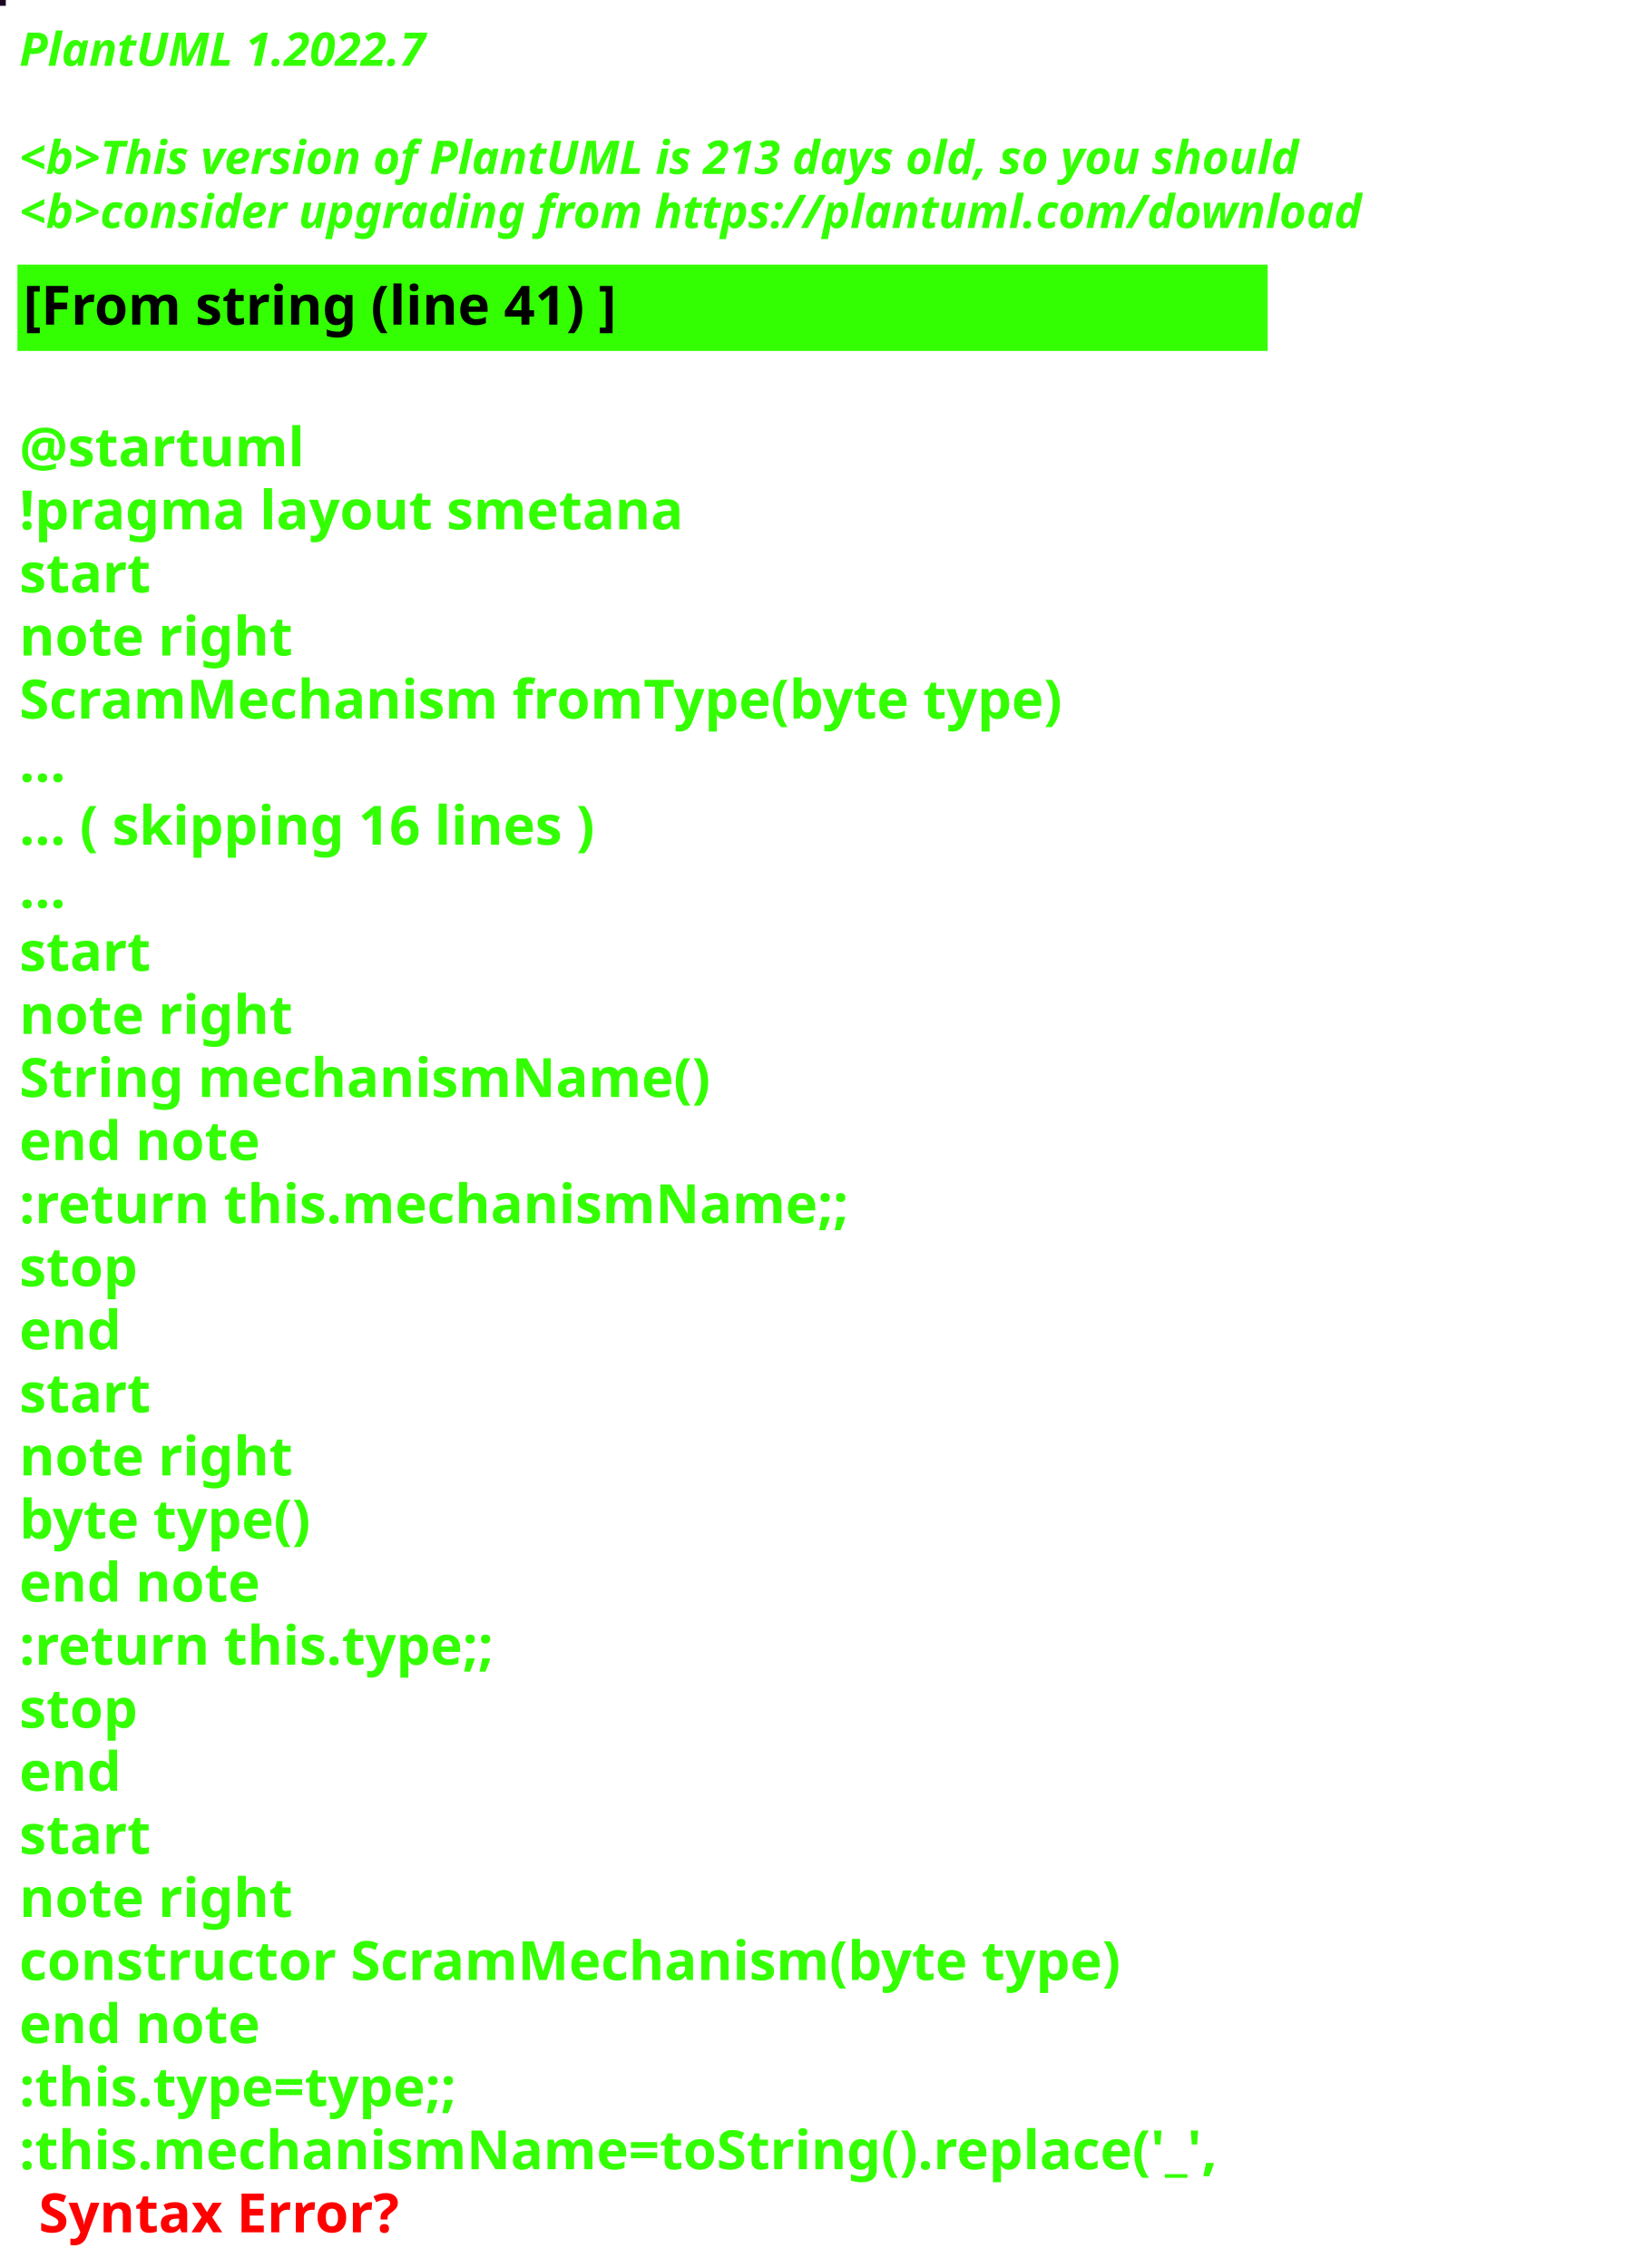
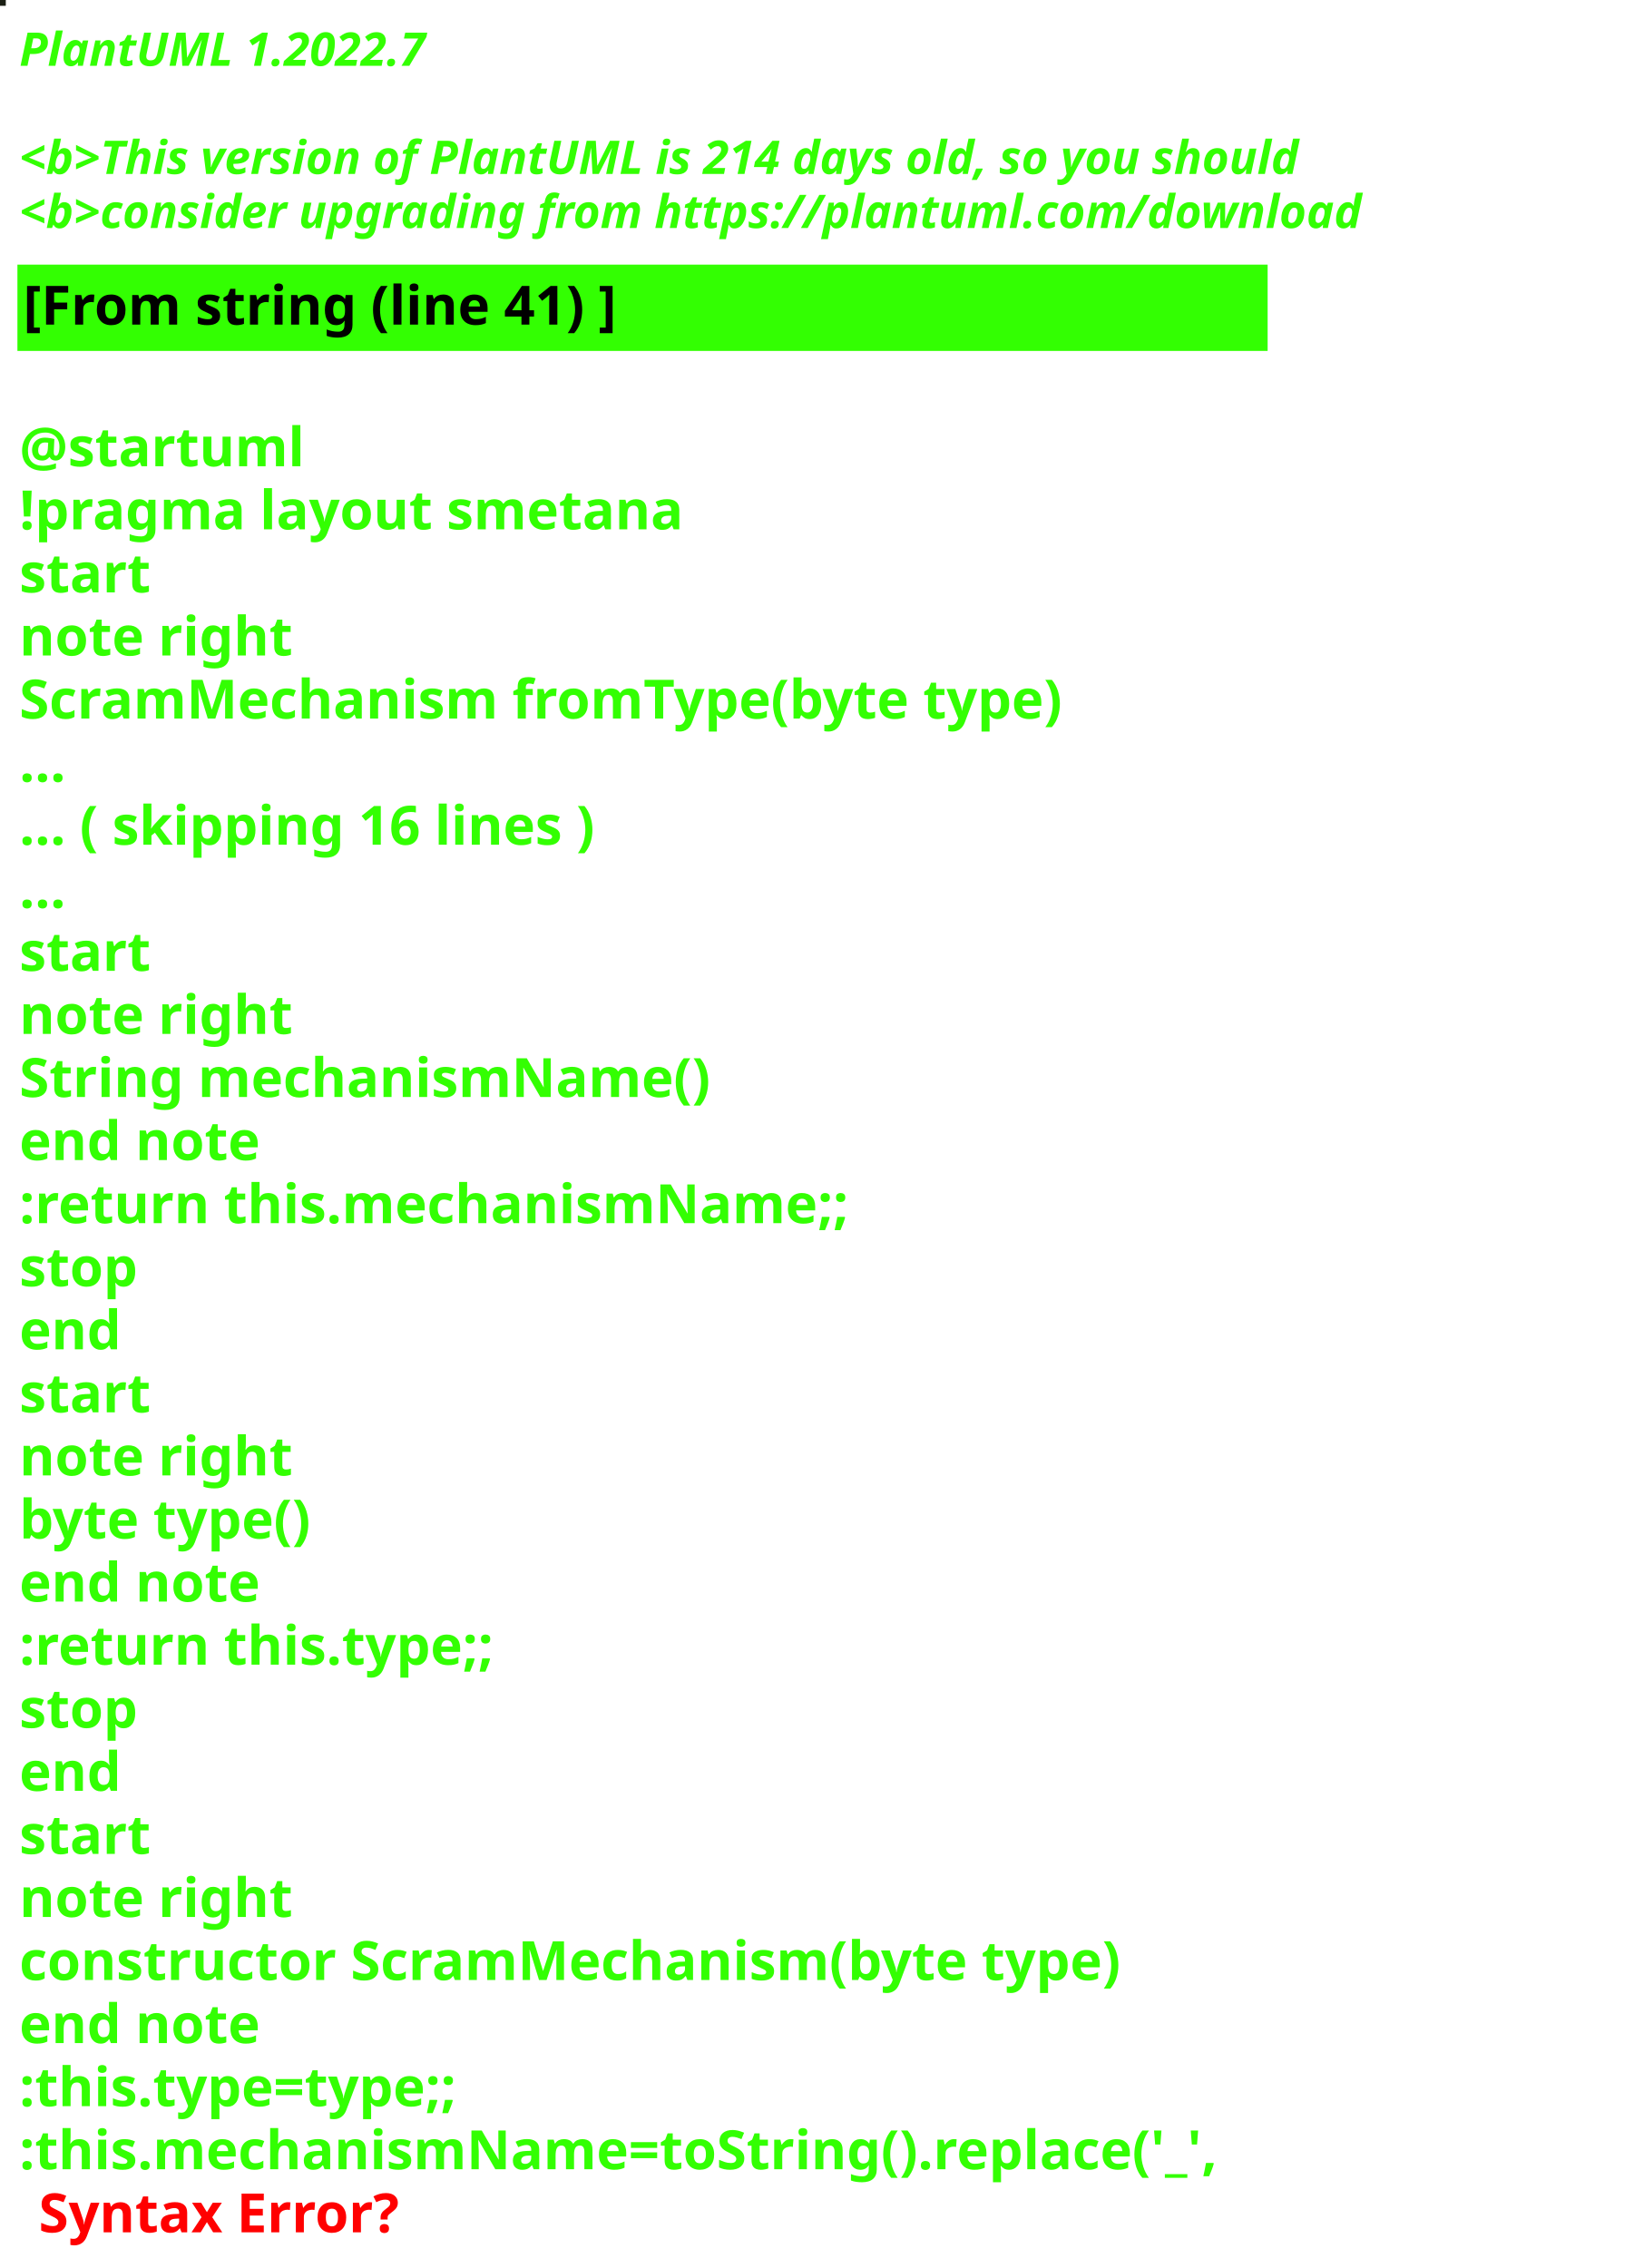
<svg xmlns="http://www.w3.org/2000/svg" contentStyleType="text/css" height="586px" preserveAspectRatio="none" style="width:422px;height:586px;background:#000000;" version="1.1" viewBox="0 0 422 586" width="422px" zoomAndPan="magnify">
  <defs />
  <g>
-     <rect fill="#1A0724" height="1" style="stroke:#1A0724;stroke-width:1.0;" width="1" x="0" y="0" />
+     <rect fill="#1A1F14" height="1" style="stroke:#1A1F14;stroke-width:1.0;" width="1" x="0" y="0" />
    <text fill="#33FF02" font-family="sans-serif" font-size="12" font-style="italic" font-weight="bold" lengthAdjust="spacing" textLength="127" x="5" y="17">PlantUML 1.2022.7</text>
    <text fill="#33FF02" font-family="sans-serif" font-size="12" font-style="italic" font-weight="bold" lengthAdjust="spacing" textLength="4" x="5" y="30.969"> </text>
-     <text fill="#33FF02" font-family="sans-serif" font-size="12" font-style="italic" font-weight="bold" lengthAdjust="spacing" textLength="399" x="5" y="44.938">&lt;b&gt;This version of PlantUML is 213 days old, so you should</text>
+     <text fill="#33FF02" font-family="sans-serif" font-size="12" font-style="italic" font-weight="bold" lengthAdjust="spacing" textLength="399" x="5" y="44.938">&lt;b&gt;This version of PlantUML is 214 days old, so you should</text>
    <text fill="#33FF02" font-family="sans-serif" font-size="12" font-style="italic" font-weight="bold" lengthAdjust="spacing" textLength="408" x="5" y="58.906">&lt;b&gt;consider upgrading from https://plantuml.com/download</text>
    <rect fill="#33FF02" height="21.297" style="stroke:#33FF02;stroke-width:1.0;" width="322" x="5" y="68.875" />
    <text fill="#000000" font-family="sans-serif" font-size="14" font-weight="bold" lengthAdjust="spacing" textLength="178" x="6" y="83.875">[From string (line 41) ]</text>
    <text fill="#33FF02" font-family="sans-serif" font-size="14" font-weight="bold" lengthAdjust="spacing" textLength="5" x="5" y="104.172"> </text>
    <text fill="#33FF02" font-family="sans-serif" font-size="14" font-weight="bold" lengthAdjust="spacing" textLength="79" x="5" y="120.469">@startuml</text>
    <text fill="#33FF02" font-family="sans-serif" font-size="14" font-weight="bold" lengthAdjust="spacing" textLength="190" x="5" y="136.766">!pragma layout smetana</text>
    <text fill="#33FF02" font-family="sans-serif" font-size="14" font-weight="bold" lengthAdjust="spacing" textLength="37" x="5" y="153.062">start</text>
    <text fill="#33FF02" font-family="sans-serif" font-size="14" font-weight="bold" lengthAdjust="spacing" textLength="78" x="5" y="169.359">note right</text>
    <text fill="#33FF02" font-family="sans-serif" font-size="14" font-weight="bold" lengthAdjust="spacing" textLength="305" x="5" y="185.656">ScramMechanism fromType(byte type)</text>
    <text fill="#33FF02" font-family="sans-serif" font-size="14" font-weight="bold" lengthAdjust="spacing" textLength="15" x="5" y="201.953">...</text>
    <text fill="#33FF02" font-family="sans-serif" font-size="14" font-weight="bold" lengthAdjust="spacing" textLength="175" x="5" y="218.25">... ( skipping 16 lines )</text>
    <text fill="#33FF02" font-family="sans-serif" font-size="14" font-weight="bold" lengthAdjust="spacing" textLength="15" x="5" y="234.547">...</text>
    <text fill="#33FF02" font-family="sans-serif" font-size="14" font-weight="bold" lengthAdjust="spacing" textLength="37" x="5" y="250.844">start</text>
    <text fill="#33FF02" font-family="sans-serif" font-size="14" font-weight="bold" lengthAdjust="spacing" textLength="78" x="5" y="267.141">note right</text>
    <text fill="#33FF02" font-family="sans-serif" font-size="14" font-weight="bold" lengthAdjust="spacing" textLength="197" x="5" y="283.438">String mechanismName()</text>
    <text fill="#33FF02" font-family="sans-serif" font-size="14" font-weight="bold" lengthAdjust="spacing" textLength="71" x="5" y="299.734">end note</text>
    <text fill="#33FF02" font-family="sans-serif" font-size="14" font-weight="bold" lengthAdjust="spacing" textLength="240" x="5" y="316.031">:return this.mechanismName;;</text>
    <text fill="#33FF02" font-family="sans-serif" font-size="14" font-weight="bold" lengthAdjust="spacing" textLength="35" x="5" y="332.328">stop</text>
    <text fill="#33FF02" font-family="sans-serif" font-size="14" font-weight="bold" lengthAdjust="spacing" textLength="30" x="5" y="348.625">end</text>
    <text fill="#33FF02" font-family="sans-serif" font-size="14" font-weight="bold" lengthAdjust="spacing" textLength="37" x="5" y="364.922">start</text>
    <text fill="#33FF02" font-family="sans-serif" font-size="14" font-weight="bold" lengthAdjust="spacing" textLength="78" x="5" y="381.219">note right</text>
    <text fill="#33FF02" font-family="sans-serif" font-size="14" font-weight="bold" lengthAdjust="spacing" textLength="87" x="5" y="397.516">byte type()</text>
    <text fill="#33FF02" font-family="sans-serif" font-size="14" font-weight="bold" lengthAdjust="spacing" textLength="71" x="5" y="413.812">end note</text>
    <text fill="#33FF02" font-family="sans-serif" font-size="14" font-weight="bold" lengthAdjust="spacing" textLength="142" x="5" y="430.109">:return this.type;;</text>
    <text fill="#33FF02" font-family="sans-serif" font-size="14" font-weight="bold" lengthAdjust="spacing" textLength="35" x="5" y="446.406">stop</text>
    <text fill="#33FF02" font-family="sans-serif" font-size="14" font-weight="bold" lengthAdjust="spacing" textLength="30" x="5" y="462.703">end</text>
    <text fill="#33FF02" font-family="sans-serif" font-size="14" font-weight="bold" lengthAdjust="spacing" textLength="37" x="5" y="479">start</text>
    <text fill="#33FF02" font-family="sans-serif" font-size="14" font-weight="bold" lengthAdjust="spacing" textLength="78" x="5" y="495.297">note right</text>
    <text fill="#33FF02" font-family="sans-serif" font-size="14" font-weight="bold" lengthAdjust="spacing" textLength="322" x="5" y="511.594">constructor ScramMechanism(byte type)</text>
    <text fill="#33FF02" font-family="sans-serif" font-size="14" font-weight="bold" lengthAdjust="spacing" textLength="71" x="5" y="527.891">end note</text>
    <text fill="#33FF02" font-family="sans-serif" font-size="14" font-weight="bold" lengthAdjust="spacing" textLength="134" x="5" y="544.188">:this.type=type;;</text>
    <text fill="#33FF02" font-family="sans-serif" font-size="14" font-weight="bold" lengthAdjust="spacing" text-decoration="wavy underline" textLength="350" x="5" y="560.484">:this.mechanismName=toString().replace('_',</text>
    <text fill="#FF0000" font-family="sans-serif" font-size="14" font-weight="bold" lengthAdjust="spacing" textLength="106" x="10" y="576.781">Syntax Error?</text>
  </g>
</svg>
